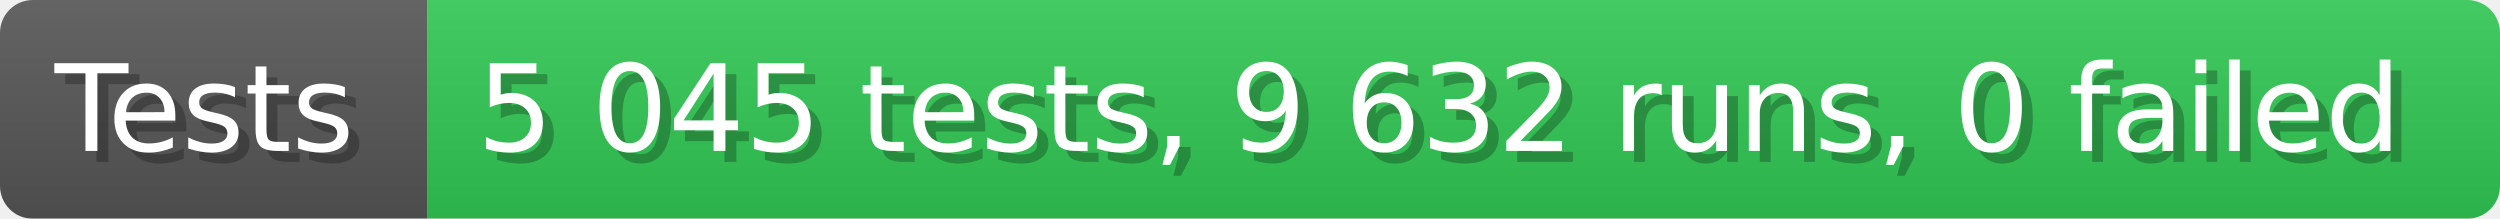
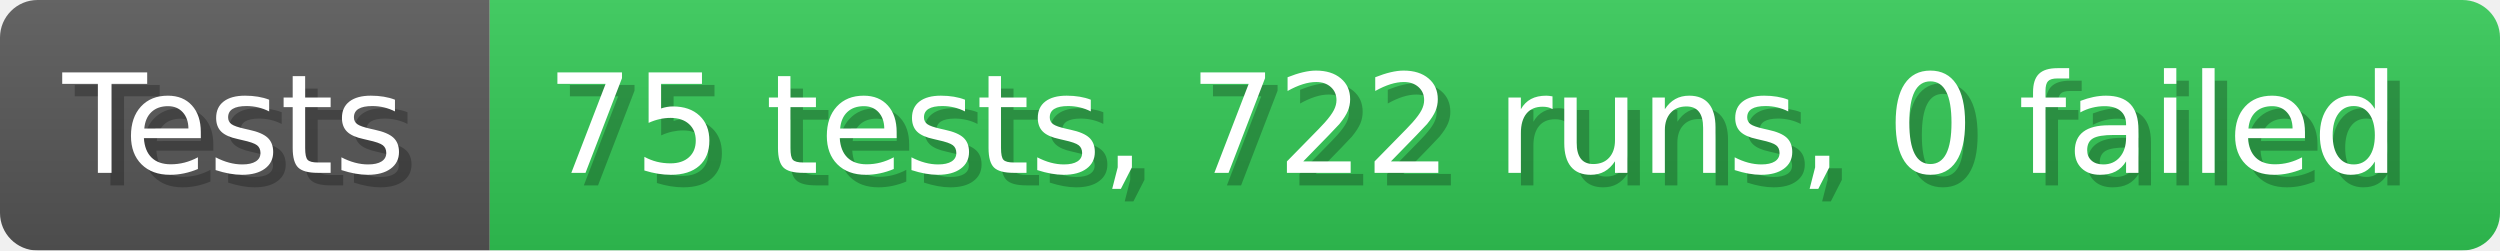
- <svg xmlns="http://www.w3.org/2000/svg" width="228.6" height="20" viewBox="0 0 2286 200" role="img" aria-label="Tests: 5 045 tests, 9 632 runs, 0 failed">
+ <svg xmlns="http://www.w3.org/2000/svg" width="199.6" height="20" viewBox="0 0 1996 200" role="img" aria-label="Tests: 75 tests, 722 runs, 0 failed">
  <linearGradient id="a" x2="0" y2="100%">
    <stop offset="0" stop-opacity=".1" stop-color="#EEE" />
    <stop offset="1" stop-opacity=".1" />
  </linearGradient>
  <mask id="m">
-     <rect width="2286" height="200" rx="30" fill="#FFF" />
+     <rect width="1996" height="200" rx="30" fill="#FFF" />
  </mask>
  <g mask="url(#m)">
    <rect width="391" height="200" fill="#555" />
-     <rect width="1895" height="200" fill="#31c653" x="391" />
-     <rect width="2286" height="200" fill="url(#a)" />
+     <rect width="1605" height="200" fill="#31c653" x="391" />
+     <rect width="1996" height="200" fill="url(#a)" />
  </g>
  <g aria-hidden="true" fill="#fff" text-anchor="start" font-family="Verdana,DejaVu Sans,sans-serif" font-size="110">
    <text x="60" y="148" textLength="291" fill="#000" opacity="0.25">Tests</text>
    <text x="50" y="138" textLength="291">Tests</text>
-     <text x="446" y="148" textLength="1795" fill="#000" opacity="0.25">5 045 tests, 9 632 runs, 0 failed</text>
-     <text x="436" y="138" textLength="1795">5 045 tests, 9 632 runs, 0 failed</text>
+     <text x="446" y="148" textLength="1505" fill="#000" opacity="0.25">75 tests, 722 runs, 0 failed</text>
+     <text x="436" y="138" textLength="1505">75 tests, 722 runs, 0 failed</text>
  </g>
</svg>
